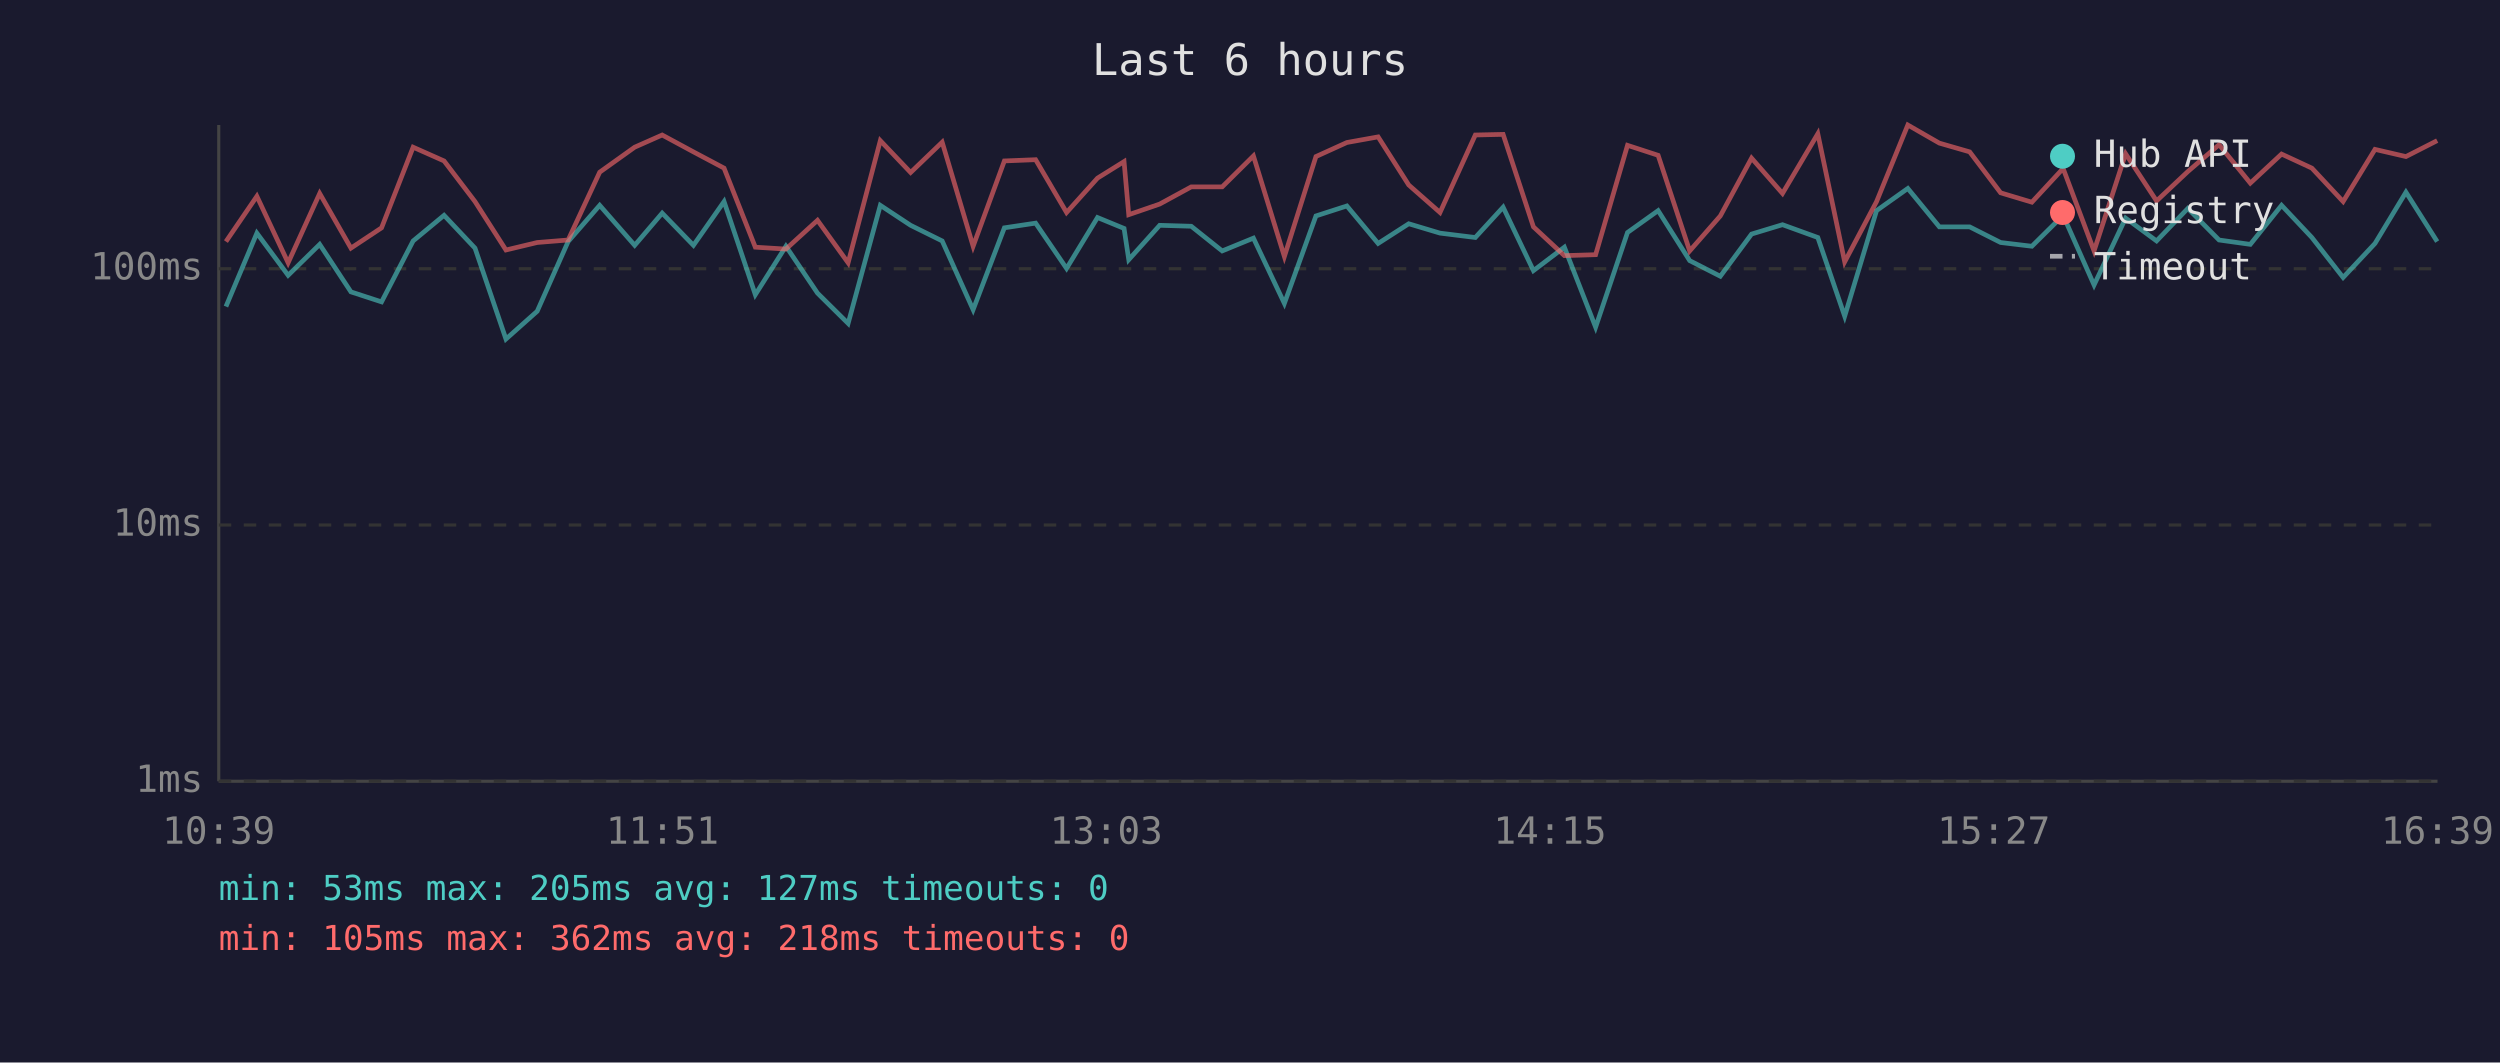
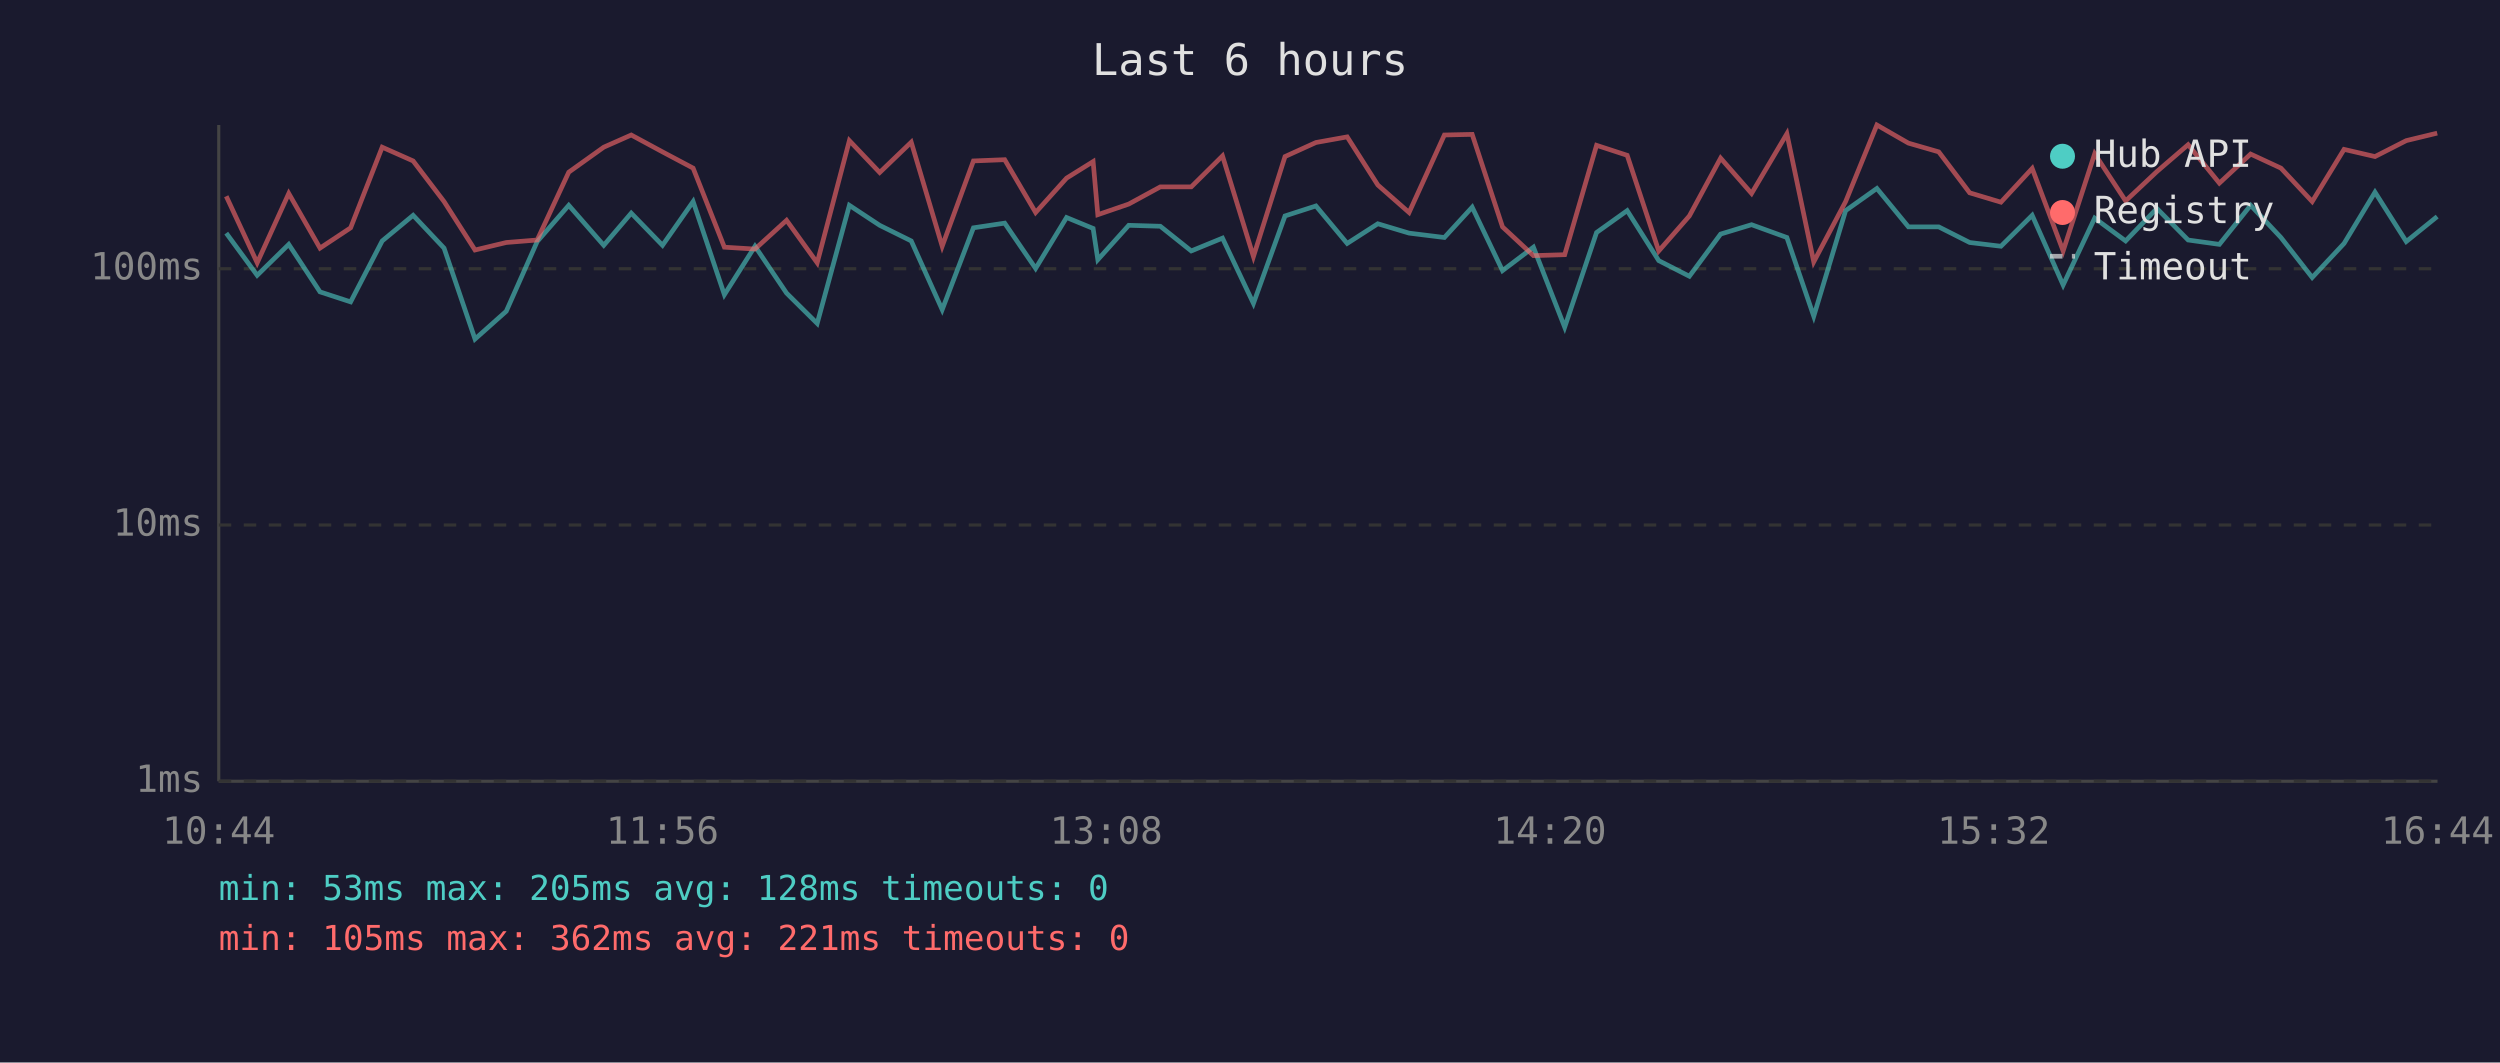
<svg xmlns="http://www.w3.org/2000/svg" viewBox="0 0 800 340" font-family="monospace" font-size="12">
  <rect width="800" height="340" fill="#1a1a2e" />
  <text x="400" y="24" fill="#e0e0e0" font-size="14" text-anchor="middle">Last 6 hours</text>
  <line x1="70" y1="40" x2="70" y2="250" stroke="#444" stroke-width="1" />
  <line x1="70" y1="250" x2="780" y2="250" stroke="#444" stroke-width="1" />
  <line x1="70" y1="250" x2="780" y2="250" stroke="#333" stroke-width="1" stroke-dasharray="4" />
  <text x="65" y="250" fill="#888" text-anchor="end" dominant-baseline="middle">1ms</text>
  <line x1="70" y1="168" x2="780" y2="168" stroke="#333" stroke-width="1" stroke-dasharray="4" />
  <text x="65" y="168" fill="#888" text-anchor="end" dominant-baseline="middle">10ms</text>
  <line x1="70" y1="86" x2="780" y2="86" stroke="#333" stroke-width="1" stroke-dasharray="4" />
  <text x="65" y="86" fill="#888" text-anchor="end" dominant-baseline="middle">100ms</text>
-   <text x="70" y="270" fill="#888" text-anchor="middle">10:39</text>
-   <text x="212" y="270" fill="#888" text-anchor="middle">11:51</text>
-   <text x="354" y="270" fill="#888" text-anchor="middle">13:03</text>
-   <text x="496" y="270" fill="#888" text-anchor="middle">14:15</text>
-   <text x="638" y="270" fill="#888" text-anchor="middle">15:27</text>
-   <text x="780" y="270" fill="#888" text-anchor="middle">16:39</text>
-   <polyline points="72.3,98.1 82.2,74.6 92.2,88.1 102.3,78.2 112.3,93.4 122.1,96.6 132.2,77.1 142.1,68.9 152.0,79.4 161.9,108.5 171.9,99.6 181.8,77.3 191.9,65.7 203.1,78.5 211.9,68.2 221.9,78.5 231.7,64.5 241.7,94.3 251.5,78.8 261.6,93.8 271.4,103.5 281.7,65.7 291.4,72.1 301.5,77.1 311.4,99.1 321.4,72.9 331.4,71.4 341.3,85.9 351.2,69.6 359.7,73.1 361.2,83.1 371.1,72.1 381.2,72.4 391.1,80.3 401.1,76.2 411.0,97.1 421.1,69.1 431.0,65.9 441.0,77.9 450.8,71.6 460.8,74.6 472.1,76.0 481.0,66.3 490.7,86.6 500.6,79.1 510.6,104.7 520.8,74.4 530.6,67.4 540.7,83.4 550.5,88.4 560.5,74.9 570.4,71.9 581.7,76.0 590.3,101.2 600.5,67.4 610.5,60.3 620.6,72.6 630.3,72.6 640.2,77.6 650.2,78.8 660.2,68.9 670.1,91.2 680.2,69.8 690.1,77.1 700.1,66.7 710.1,76.8 720.1,78.2 730.1,65.7 739.8,76.0 749.8,88.8 760.0,77.9 769.9,61.5 779.9,77.3" fill="none" stroke="#4ecdc4" stroke-width="1.5" opacity="0.6" />
-   <polyline points="72.3,77.3 82.2,62.8 92.2,84.1 102.3,61.9 112.3,79.4 122.1,72.9 132.2,47.1 142.1,51.5 152.0,64.5 161.9,80.0 171.9,77.6 181.8,76.8 191.9,55.1 203.1,47.1 211.9,43.2 221.9,48.6 231.7,53.8 241.7,79.1 251.5,79.7 261.6,70.5 271.4,84.1 281.7,45.0 291.4,55.2 301.5,45.5 311.4,78.8 321.4,51.5 331.4,51.1 341.3,68.0 351.2,57.0 359.7,51.7 361.2,68.7 371.1,65.3 381.2,59.8 391.1,59.8 401.1,49.9 411.0,82.1 421.1,50.1 431.0,45.6 441.0,43.8 450.8,59.2 460.8,68.0 472.1,43.2 481.0,43.0 490.7,72.6 500.6,81.8 510.6,81.5 520.8,46.5 530.6,49.7 540.7,80.3 550.5,69.1 560.5,50.6 570.4,61.9 581.7,42.8 590.3,83.8 600.5,64.5 610.5,40.0 620.6,45.8 630.3,48.6 640.2,61.7 650.2,64.7 660.2,53.9 670.1,80.3 680.2,49.2 690.1,64.3 700.1,54.9 710.1,46.3 720.1,58.6 730.1,49.3 739.8,53.8 749.8,64.5 760.0,47.8 769.9,50.1 779.9,45.0" fill="none" stroke="#ff6b6b" stroke-width="1.5" opacity="0.6" />
+   <text x="70" y="270" fill="#888" text-anchor="middle">10:44</text>
+   <text x="212" y="270" fill="#888" text-anchor="middle">11:56</text>
+   <text x="354" y="270" fill="#888" text-anchor="middle">13:08</text>
+   <text x="496" y="270" fill="#888" text-anchor="middle">14:20</text>
+   <text x="638" y="270" fill="#888" text-anchor="middle">15:32</text>
+   <text x="780" y="270" fill="#888" text-anchor="middle">16:44</text>
+   <polyline points="72.4,74.6 82.3,88.1 92.4,78.2 102.4,93.4 112.2,96.6 122.3,77.1 132.2,68.9 142.1,79.4 152.0,108.5 162.0,99.6 171.9,77.3 182.0,65.7 193.2,78.5 202.0,68.2 212.0,78.5 221.8,64.5 231.8,94.3 241.6,78.8 251.7,93.8 261.5,103.5 271.8,65.7 281.5,72.1 291.6,77.1 301.5,99.1 311.5,72.9 321.5,71.4 331.4,85.9 341.3,69.6 349.8,73.1 351.3,83.1 361.2,72.1 371.3,72.4 381.2,80.3 391.2,76.2 401.1,97.1 411.2,69.1 421.1,65.9 431.1,77.9 440.9,71.6 450.9,74.6 462.2,76.0 471.1,66.3 480.8,86.6 490.7,79.1 500.7,104.7 510.9,74.4 520.7,67.4 530.8,83.4 540.6,88.4 550.6,74.9 560.5,71.9 571.8,76.0 580.4,101.2 590.6,67.4 600.6,60.3 610.7,72.6 620.4,72.6 630.3,77.6 640.3,78.8 650.3,68.9 660.2,91.2 670.3,69.8 680.2,77.1 690.2,66.7 700.2,76.8 710.2,78.2 720.2,65.7 729.9,76.0 739.9,88.8 750.1,77.9 760.0,61.5 770.0,77.3 779.9,69.3" fill="none" stroke="#4ecdc4" stroke-width="1.5" opacity="0.6" />
+   <polyline points="72.4,62.8 82.3,84.1 92.4,61.9 102.4,79.4 112.2,72.9 122.3,47.1 132.2,51.5 142.1,64.5 152.0,80.0 162.0,77.6 171.9,76.8 182.0,55.1 193.2,47.1 202.0,43.2 212.0,48.6 221.8,53.8 231.8,79.1 241.6,79.7 251.7,70.5 261.5,84.1 271.8,45.0 281.5,55.2 291.6,45.5 301.5,78.8 311.5,51.5 321.5,51.1 331.4,68.0 341.3,57.0 349.8,51.7 351.3,68.7 361.2,65.3 371.3,59.8 381.2,59.8 391.2,49.9 401.1,82.1 411.2,50.1 421.1,45.6 431.1,43.8 440.9,59.2 450.9,68.0 462.2,43.2 471.1,43.0 480.8,72.6 490.7,81.8 500.7,81.5 510.9,46.5 520.7,49.7 530.8,80.3 540.6,69.1 550.6,50.6 560.5,61.9 571.8,42.8 580.4,83.8 590.6,64.5 600.6,40.0 610.7,45.8 620.4,48.6 630.3,61.7 640.3,64.7 650.3,53.9 660.2,80.3 670.3,49.2 680.2,64.3 690.2,54.9 700.2,46.3 710.2,58.6 720.2,49.3 729.9,53.8 739.9,64.5 750.1,47.8 760.0,50.1 770.0,45.0 779.9,42.6" fill="none" stroke="#ff6b6b" stroke-width="1.5" opacity="0.6" />
  <circle cx="660" cy="50" r="4" fill="#4ecdc4" />
  <text x="670" y="50" fill="#e0e0e0" dominant-baseline="middle">Hub API</text>
  <circle cx="660" cy="68" r="4" fill="#ff6b6b" />
  <text x="670" y="68" fill="#e0e0e0" dominant-baseline="middle">Registry</text>
  <line x1="656" y1="82" x2="664" y2="82" stroke="#e0e0e0" stroke-width="1.5" stroke-dasharray="4,3" opacity="0.7" />
  <text x="670" y="86" fill="#e0e0e0" dominant-baseline="middle">Timeout</text>
-   <text x="70" y="288" fill="#4ecdc4" font-size="11">min: 53ms  max: 205ms  avg: 127ms  timeouts: 0</text>
-   <text x="70" y="304" fill="#ff6b6b" font-size="11">min: 105ms  max: 362ms  avg: 218ms  timeouts: 0</text>
+   <text x="70" y="288" fill="#4ecdc4" font-size="11">min: 53ms  max: 205ms  avg: 128ms  timeouts: 0</text>
+   <text x="70" y="304" fill="#ff6b6b" font-size="11">min: 105ms  max: 362ms  avg: 221ms  timeouts: 0</text>
</svg>
